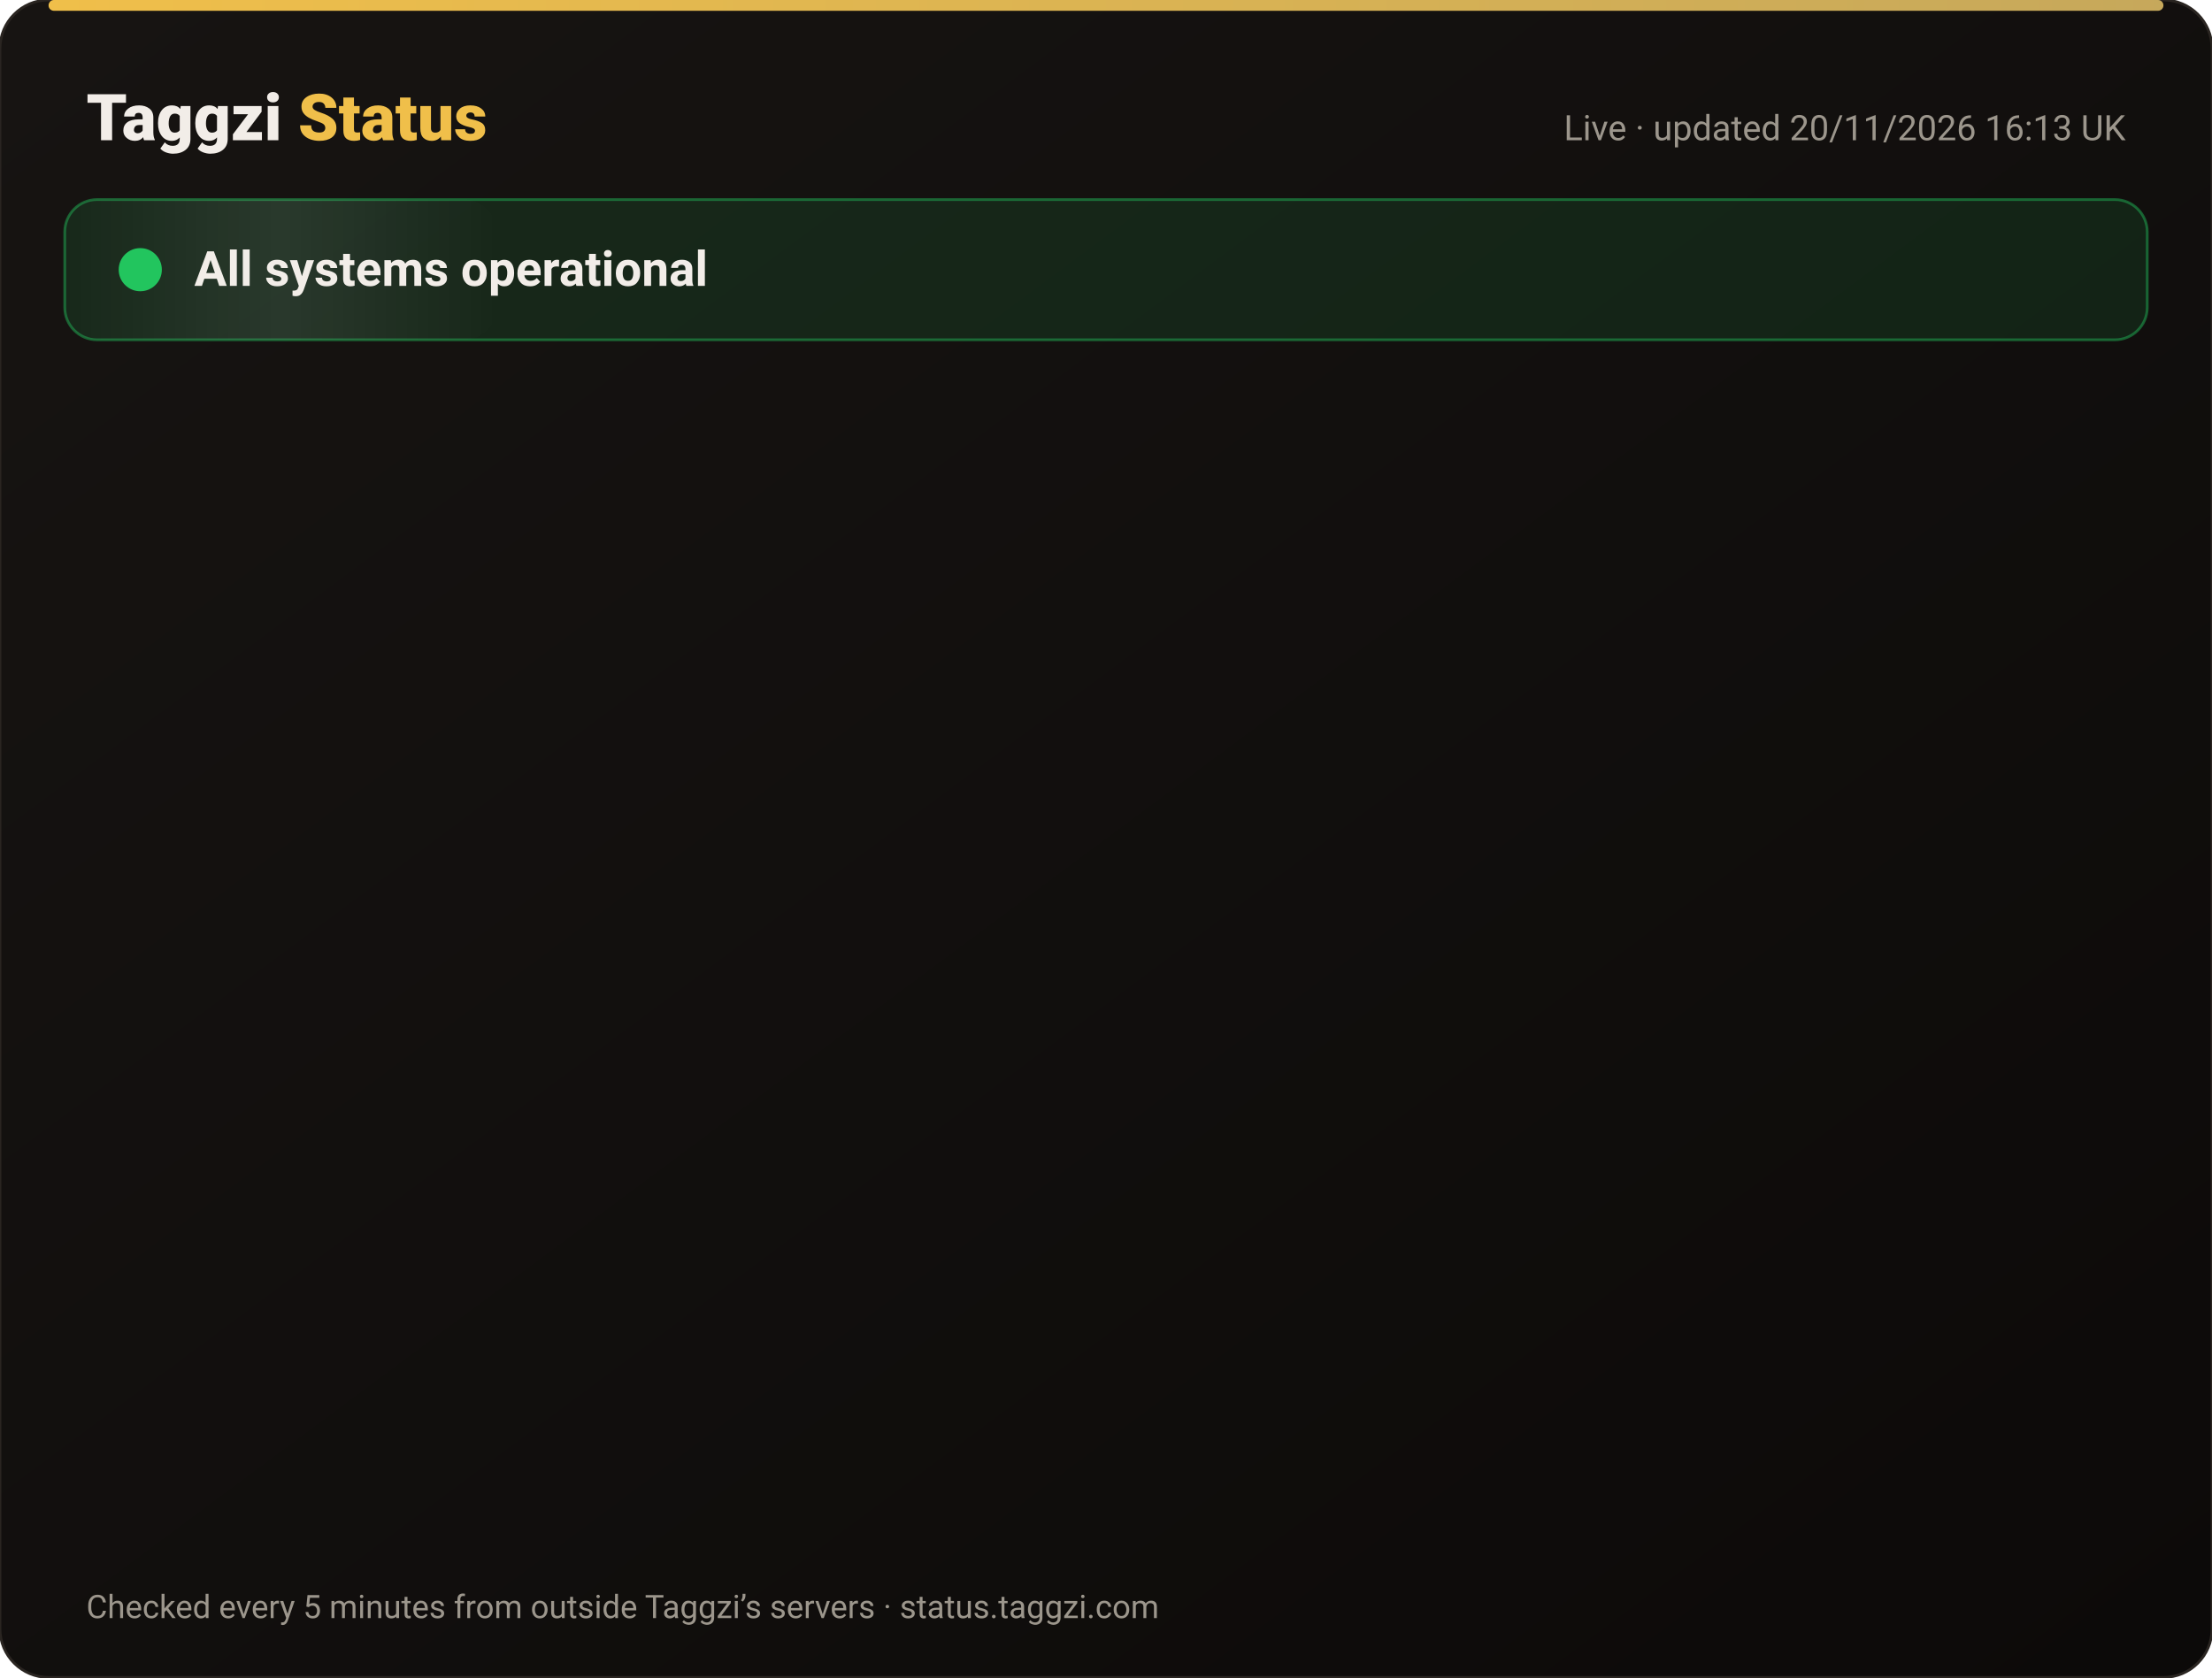
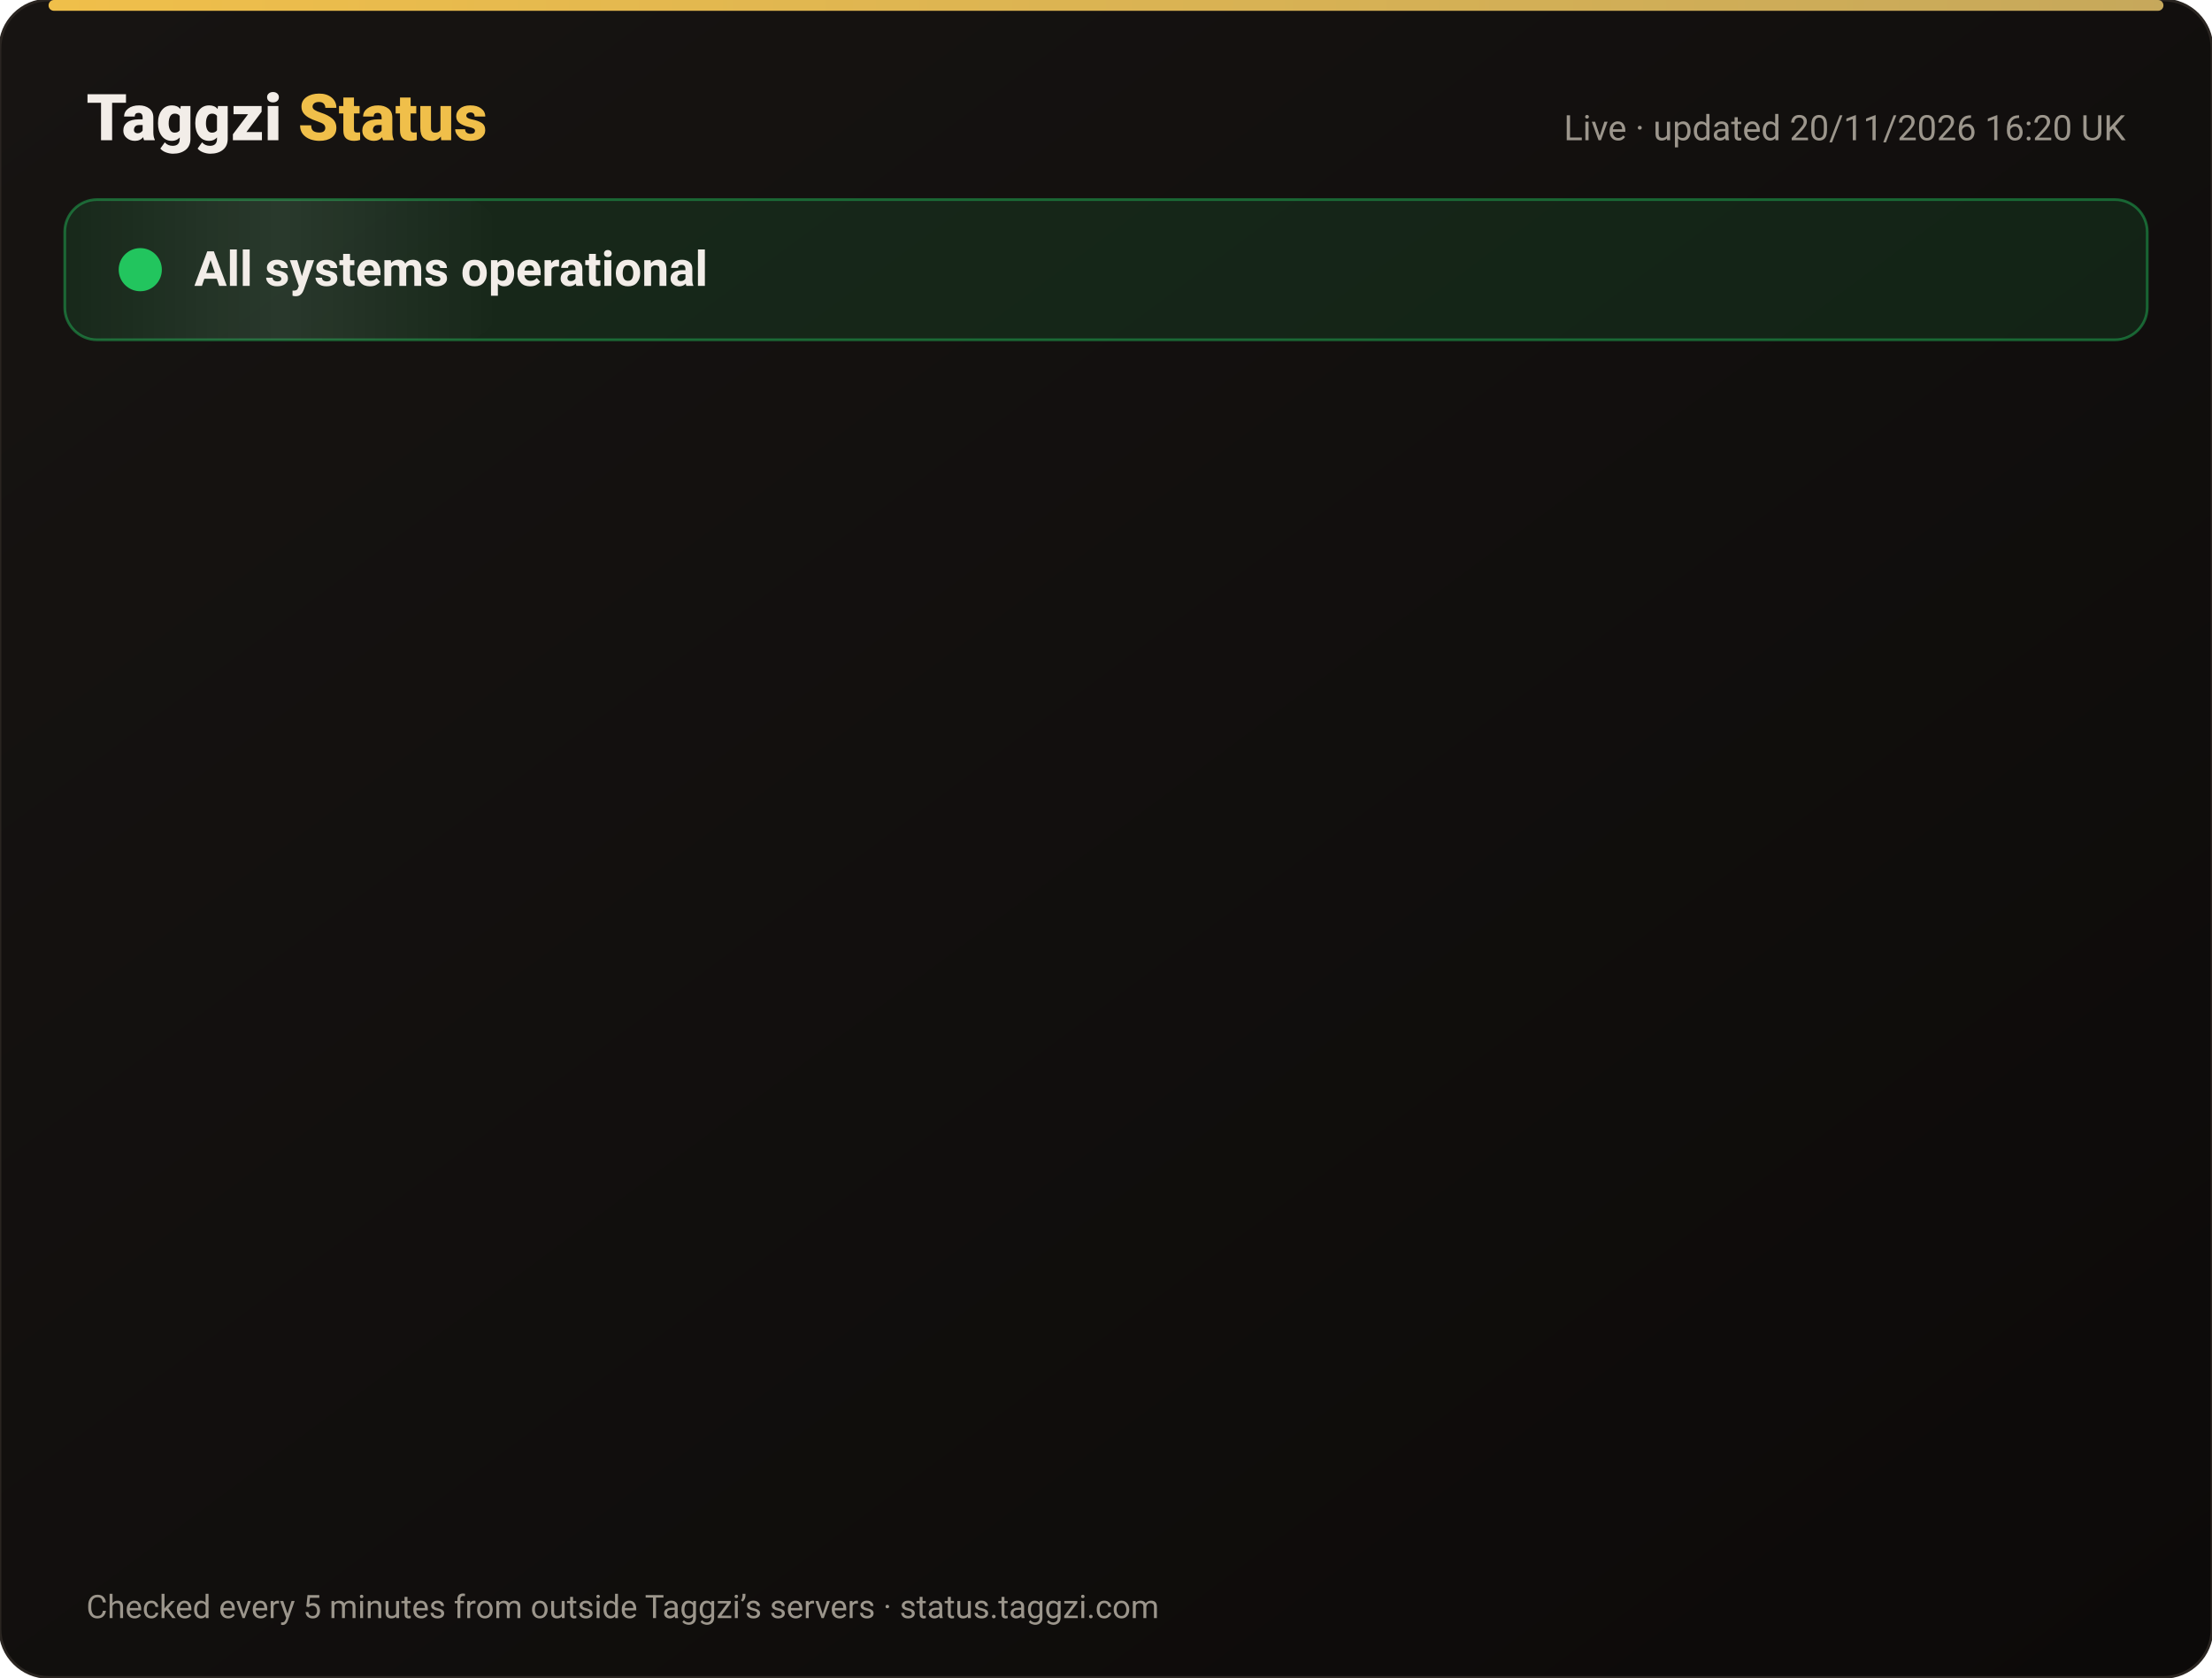
<svg xmlns="http://www.w3.org/2000/svg" width="820" height="622" viewBox="0 0 820 622" font-family="-apple-system,Segoe UI,Roboto,Helvetica,Arial,sans-serif">
  <defs>
    <linearGradient id="bg" x1="0" y1="0" x2="1" y2="1">
      <stop offset="0" stop-color="#171412" />
      <stop offset="1" stop-color="#0C0A09" />
    </linearGradient>
    <linearGradient id="gold" x1="0" x2="1">
      <stop offset="0" stop-color="#F0BF4A" />
      <stop offset="1" stop-color="#c6a85b" />
    </linearGradient>
    <linearGradient id="shine" x1="0" x2="1">
      <stop offset="0" stop-color="#fff" stop-opacity="0" />
      <stop offset=".5" stop-color="#fff" stop-opacity=".08" />
      <stop offset="1" stop-color="#fff" stop-opacity="0" />
    </linearGradient>
  </defs>
  <rect width="820" height="622" rx="18" fill="url(#bg)" stroke="#2a2521" />
  <rect x="18" y="0" width="784" height="4" rx="2" fill="url(#gold)" />
  <text x="32" y="52" font-size="24" font-weight="800" fill="#F2EDE8">Taggzi <tspan fill="#F0BF4A">Status</tspan>
  </text>
-   <text x="788" y="52" font-size="13" fill="#9C968C" text-anchor="end">Live · updated 20/11/2026 16:13 UK</text>
+   <text x="788" y="52" font-size="13" fill="#9C968C" text-anchor="end">Live · updated 20/11/2026 16:20 UK</text>
  <rect x="24" y="74" width="772" height="52" rx="12" fill="#22c55e" fill-opacity=".12" stroke="#22c55e" stroke-opacity=".45" />
  <rect x="24" y="74" width="160" height="52" rx="12" fill="url(#shine)">
    <animate attributeName="x" from="-160" to="820" dur="4s" repeatCount="indefinite" />
  </rect>
  <circle cx="52" cy="100" r="7" fill="#22c55e" />
  <circle cx="52" cy="100" r="7" fill="none" stroke="#22c55e" stroke-width="2">
    <animate attributeName="r" values="7;15;7" dur="2s" repeatCount="indefinite" />
    <animate attributeName="opacity" values=".9;0;.9" dur="2s" repeatCount="indefinite" />
  </circle>
  <text x="72" y="106" font-size="18" font-weight="700" fill="#F2EDE8">All systems operational</text>
  <g opacity="0">
    <animate attributeName="opacity" from="0" to="1" begin="0.00s" dur=".6s" fill="freeze" />
    <line x1="32" y1="188" x2="788" y2="188" stroke="#2a2521" />
    <circle cx="44" cy="166" r="6" fill="#22c55e">
      <animate attributeName="opacity" values="1;.45;1" dur="2.4s" begin="0.00s" repeatCount="indefinite" />
    </circle>
    <text x="62" y="171" font-size="15" font-weight="650" fill="#F2EDE8">Website</text>
    <text x="630" y="171" font-size="13" fill="#9C968C" text-anchor="end">99.97% uptime</text>
    <rect x="648" y="154" width="140" height="24" rx="12" fill="#22c55e" fill-opacity=".14" stroke="#22c55e" stroke-opacity=".5" />
    <text x="718" y="171" font-size="12" font-weight="700" fill="#22c55e" text-anchor="middle">Operational</text>
  </g>
  <g opacity="0">
    <animate attributeName="opacity" from="0" to="1" begin="0.15s" dur=".6s" fill="freeze" />
    <line x1="32" y1="234" x2="788" y2="234" stroke="#2a2521" />
    <circle cx="44" cy="212" r="6" fill="#22c55e">
      <animate attributeName="opacity" values="1;.45;1" dur="2.4s" begin="0.15s" repeatCount="indefinite" />
    </circle>
    <text x="62" y="217" font-size="15" font-weight="650" fill="#F2EDE8">Tag scans</text>
    <text x="630" y="217" font-size="13" fill="#9C968C" text-anchor="end">99.97% uptime</text>
    <rect x="648" y="200" width="140" height="24" rx="12" fill="#22c55e" fill-opacity=".14" stroke="#22c55e" stroke-opacity=".5" />
    <text x="718" y="217" font-size="12" font-weight="700" fill="#22c55e" text-anchor="middle">Operational</text>
  </g>
  <g opacity="0">
    <animate attributeName="opacity" from="0" to="1" begin="0.30s" dur=".6s" fill="freeze" />
    <line x1="32" y1="280" x2="788" y2="280" stroke="#2a2521" />
    <circle cx="44" cy="258" r="6" fill="#22c55e">
      <animate attributeName="opacity" values="1;.45;1" dur="2.4s" begin="0.30s" repeatCount="indefinite" />
    </circle>
    <text x="62" y="263" font-size="15" font-weight="650" fill="#F2EDE8">Manual tag lookup</text>
    <text x="630" y="263" font-size="13" fill="#9C968C" text-anchor="end">99.97% uptime</text>
    <rect x="648" y="246" width="140" height="24" rx="12" fill="#22c55e" fill-opacity=".14" stroke="#22c55e" stroke-opacity=".5" />
    <text x="718" y="263" font-size="12" font-weight="700" fill="#22c55e" text-anchor="middle">Operational</text>
  </g>
  <g opacity="0">
    <animate attributeName="opacity" from="0" to="1" begin="0.45s" dur=".6s" fill="freeze" />
    <line x1="32" y1="326" x2="788" y2="326" stroke="#2a2521" />
    <circle cx="44" cy="304" r="6" fill="#22c55e">
      <animate attributeName="opacity" values="1;.45;1" dur="2.4s" begin="0.45s" repeatCount="indefinite" />
    </circle>
    <text x="62" y="309" font-size="15" font-weight="650" fill="#F2EDE8">App &amp; login</text>
    <text x="630" y="309" font-size="13" fill="#9C968C" text-anchor="end">99.97% uptime</text>
    <rect x="648" y="292" width="140" height="24" rx="12" fill="#22c55e" fill-opacity=".14" stroke="#22c55e" stroke-opacity=".5" />
    <text x="718" y="309" font-size="12" font-weight="700" fill="#22c55e" text-anchor="middle">Operational</text>
  </g>
  <g opacity="0">
    <animate attributeName="opacity" from="0" to="1" begin="0.60s" dur=".6s" fill="freeze" />
    <line x1="32" y1="372" x2="788" y2="372" stroke="#2a2521" />
    <circle cx="44" cy="350" r="6" fill="#22c55e">
      <animate attributeName="opacity" values="1;.45;1" dur="2.4s" begin="0.60s" repeatCount="indefinite" />
    </circle>
    <text x="62" y="355" font-size="15" font-weight="650" fill="#F2EDE8">Community alerts</text>
    <text x="630" y="355" font-size="13" fill="#9C968C" text-anchor="end">99.97% uptime</text>
    <rect x="648" y="338" width="140" height="24" rx="12" fill="#22c55e" fill-opacity=".14" stroke="#22c55e" stroke-opacity=".5" />
    <text x="718" y="355" font-size="12" font-weight="700" fill="#22c55e" text-anchor="middle">Operational</text>
  </g>
  <g opacity="0">
    <animate attributeName="opacity" from="0" to="1" begin="0.75s" dur=".6s" fill="freeze" />
    <line x1="32" y1="418" x2="788" y2="418" stroke="#2a2521" />
    <circle cx="44" cy="396" r="6" fill="#22c55e">
      <animate attributeName="opacity" values="1;.45;1" dur="2.4s" begin="0.75s" repeatCount="indefinite" />
    </circle>
    <text x="62" y="401" font-size="15" font-weight="650" fill="#F2EDE8">Private calling</text>
    <text x="630" y="401" font-size="13" fill="#9C968C" text-anchor="end">99.97% uptime</text>
    <rect x="648" y="384" width="140" height="24" rx="12" fill="#22c55e" fill-opacity=".14" stroke="#22c55e" stroke-opacity=".5" />
    <text x="718" y="401" font-size="12" font-weight="700" fill="#22c55e" text-anchor="middle">Operational</text>
  </g>
  <g opacity="0">
    <animate attributeName="opacity" from="0" to="1" begin="0.90s" dur=".6s" fill="freeze" />
    <line x1="32" y1="464" x2="788" y2="464" stroke="#2a2521" />
    <circle cx="44" cy="442" r="6" fill="#22c55e">
      <animate attributeName="opacity" values="1;.45;1" dur="2.4s" begin="0.90s" repeatCount="indefinite" />
    </circle>
    <text x="62" y="447" font-size="15" font-weight="650" fill="#F2EDE8">Payments</text>
    <text x="630" y="447" font-size="13" fill="#9C968C" text-anchor="end">99.97% uptime</text>
    <rect x="648" y="430" width="140" height="24" rx="12" fill="#22c55e" fill-opacity=".14" stroke="#22c55e" stroke-opacity=".5" />
    <text x="718" y="447" font-size="12" font-weight="700" fill="#22c55e" text-anchor="middle">Operational</text>
  </g>
  <g opacity="0">
    <animate attributeName="opacity" from="0" to="1" begin="1.05s" dur=".6s" fill="freeze" />
    <line x1="32" y1="510" x2="788" y2="510" stroke="#2a2521" />
    <circle cx="44" cy="488" r="6" fill="#22c55e">
      <animate attributeName="opacity" values="1;.45;1" dur="2.4s" begin="1.05s" repeatCount="indefinite" />
    </circle>
    <text x="62" y="493" font-size="15" font-weight="650" fill="#F2EDE8">Email &amp; support</text>
    <text x="630" y="493" font-size="13" fill="#9C968C" text-anchor="end">99.97% uptime</text>
    <rect x="648" y="476" width="140" height="24" rx="12" fill="#22c55e" fill-opacity=".14" stroke="#22c55e" stroke-opacity=".5" />
    <text x="718" y="493" font-size="12" font-weight="700" fill="#22c55e" text-anchor="middle">Operational</text>
  </g>
  <g opacity="0">
    <animate attributeName="opacity" from="0" to="1" begin="1.20s" dur=".6s" fill="freeze" />
    <line x1="32" y1="556" x2="788" y2="556" stroke="#2a2521" />
    <circle cx="44" cy="534" r="6" fill="#22c55e">
      <animate attributeName="opacity" values="1;.45;1" dur="2.4s" begin="1.20s" repeatCount="indefinite" />
    </circle>
    <text x="62" y="539" font-size="15" font-weight="650" fill="#F2EDE8">Secure connection (SSL)</text>
    <text x="630" y="539" font-size="13" fill="#9C968C" text-anchor="end">100.00% uptime</text>
    <rect x="648" y="522" width="140" height="24" rx="12" fill="#22c55e" fill-opacity=".14" stroke="#22c55e" stroke-opacity=".5" />
    <text x="718" y="539" font-size="12" font-weight="700" fill="#22c55e" text-anchor="middle">Operational</text>
  </g>
  <text x="32" y="600" font-size="12" fill="#9C968C">Checked every 5 minutes from outside Taggzi’s servers · status.taggzi.com</text>
</svg>
